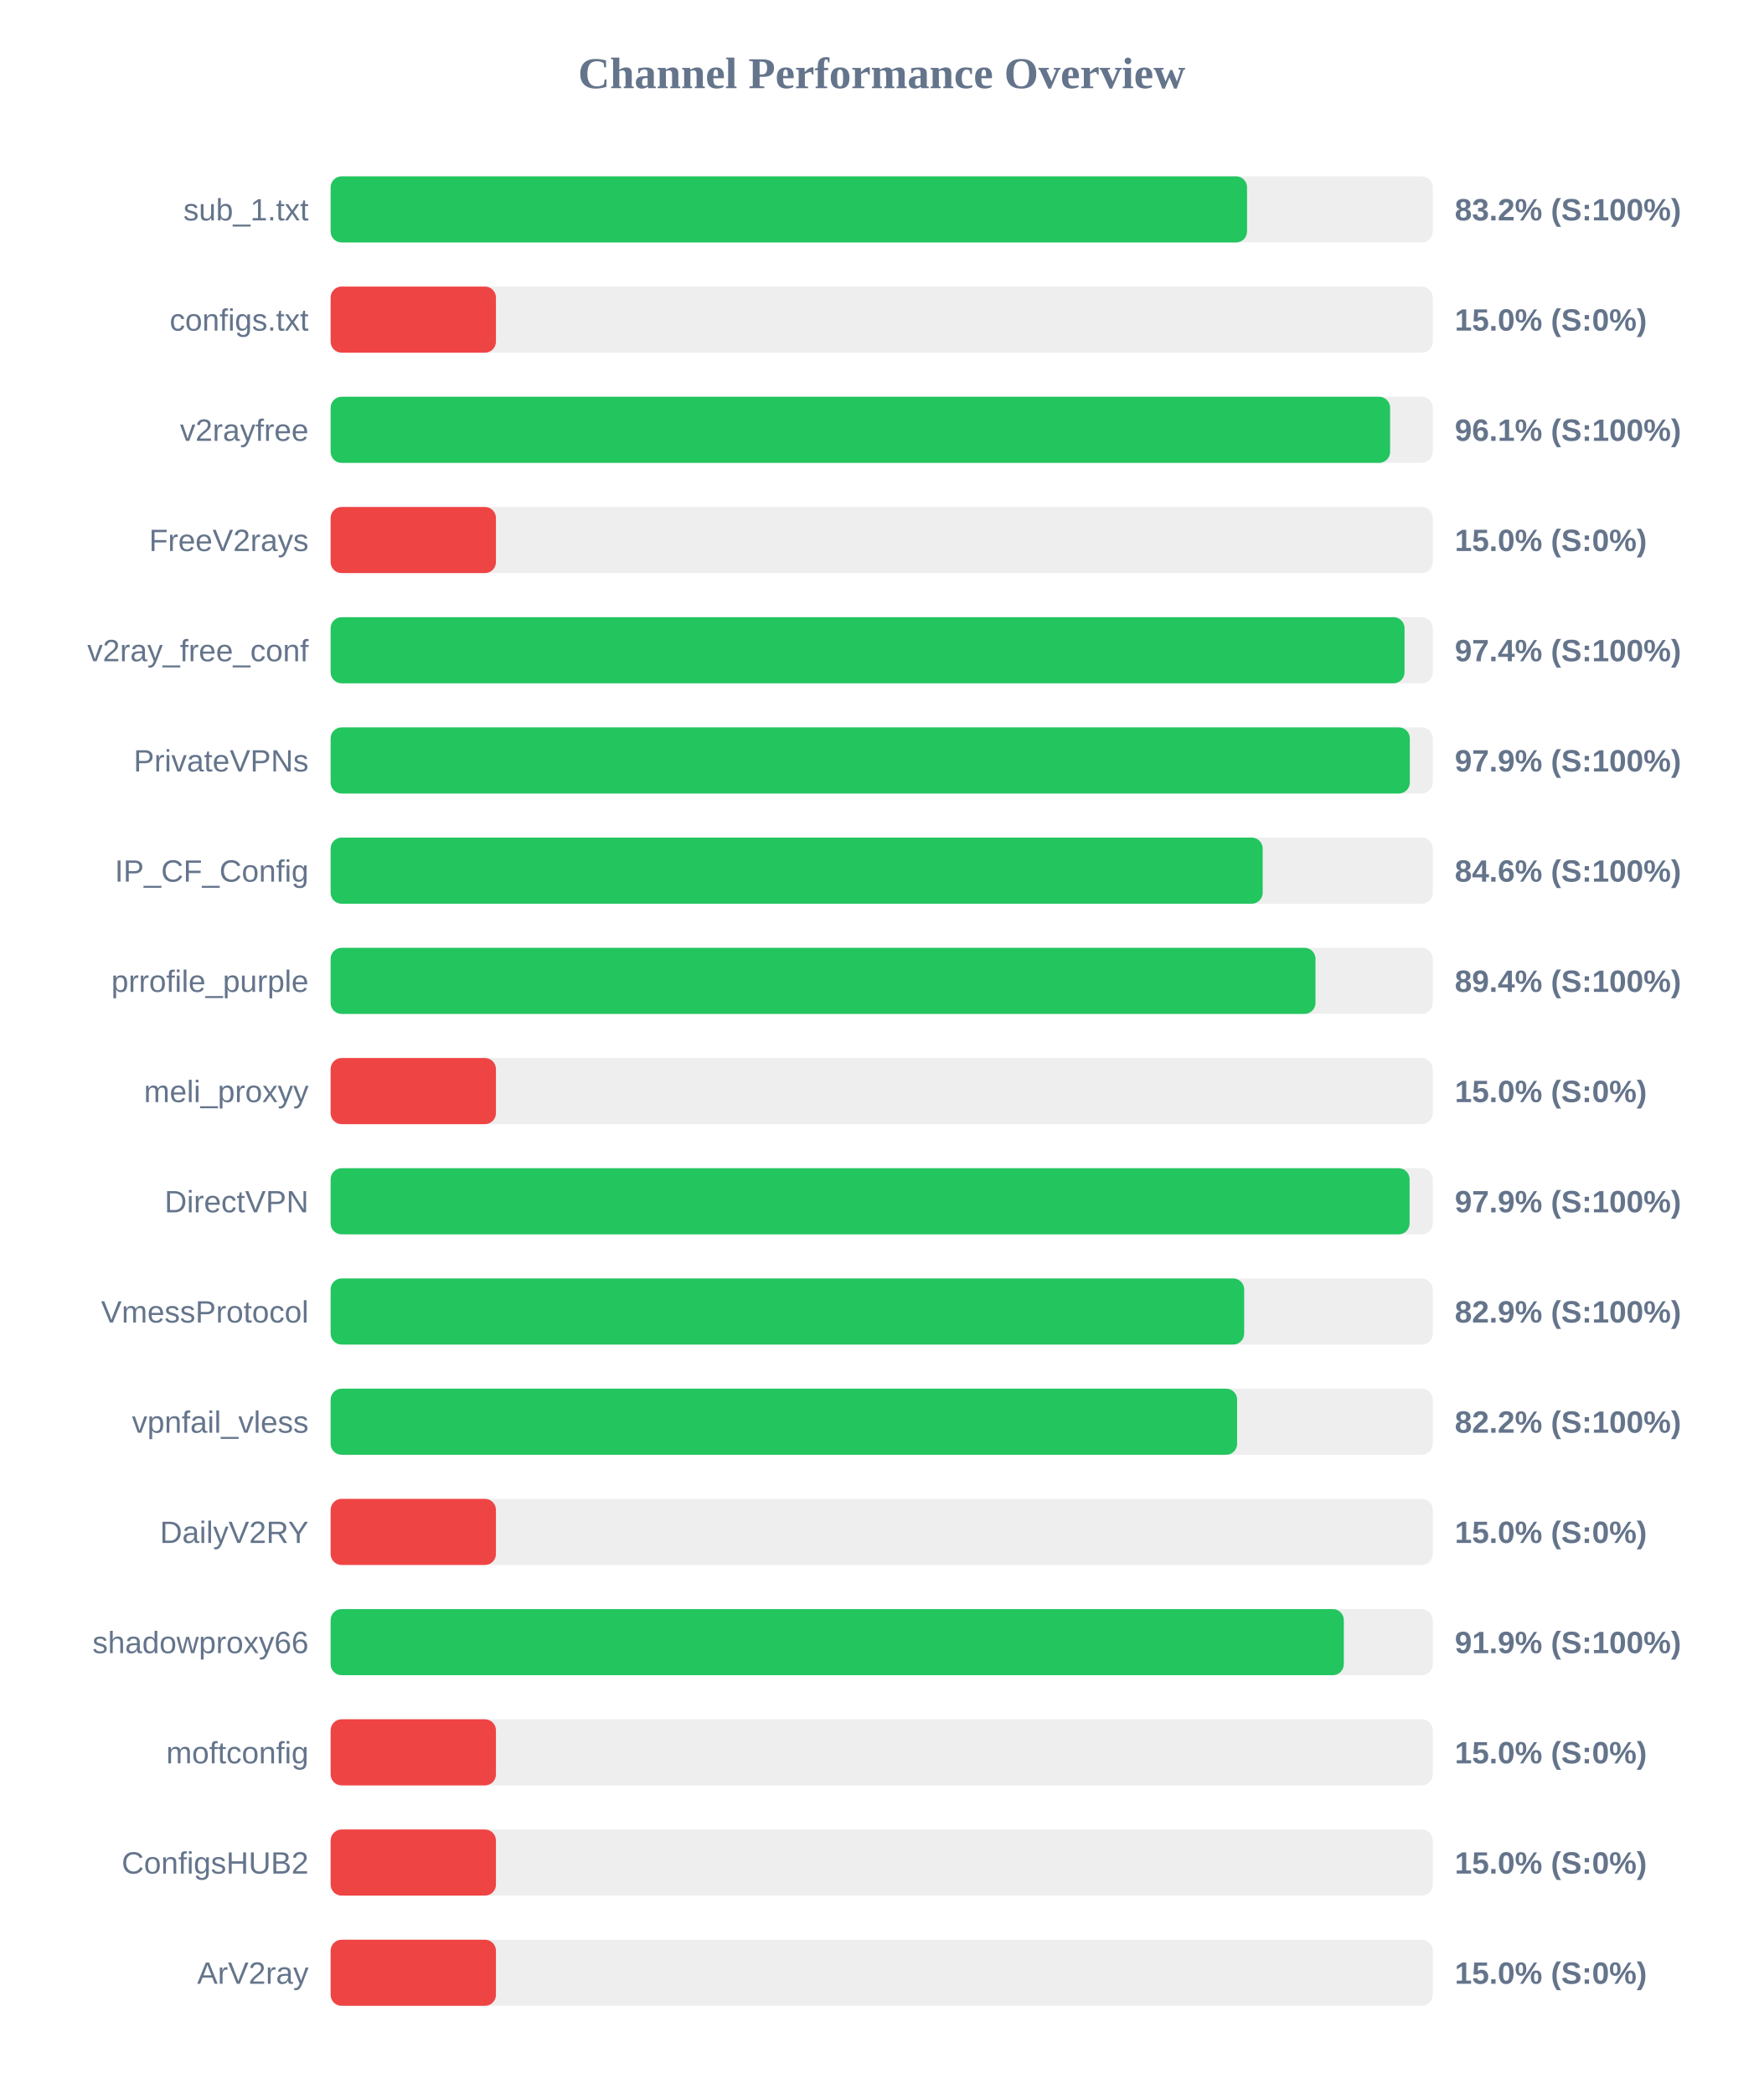
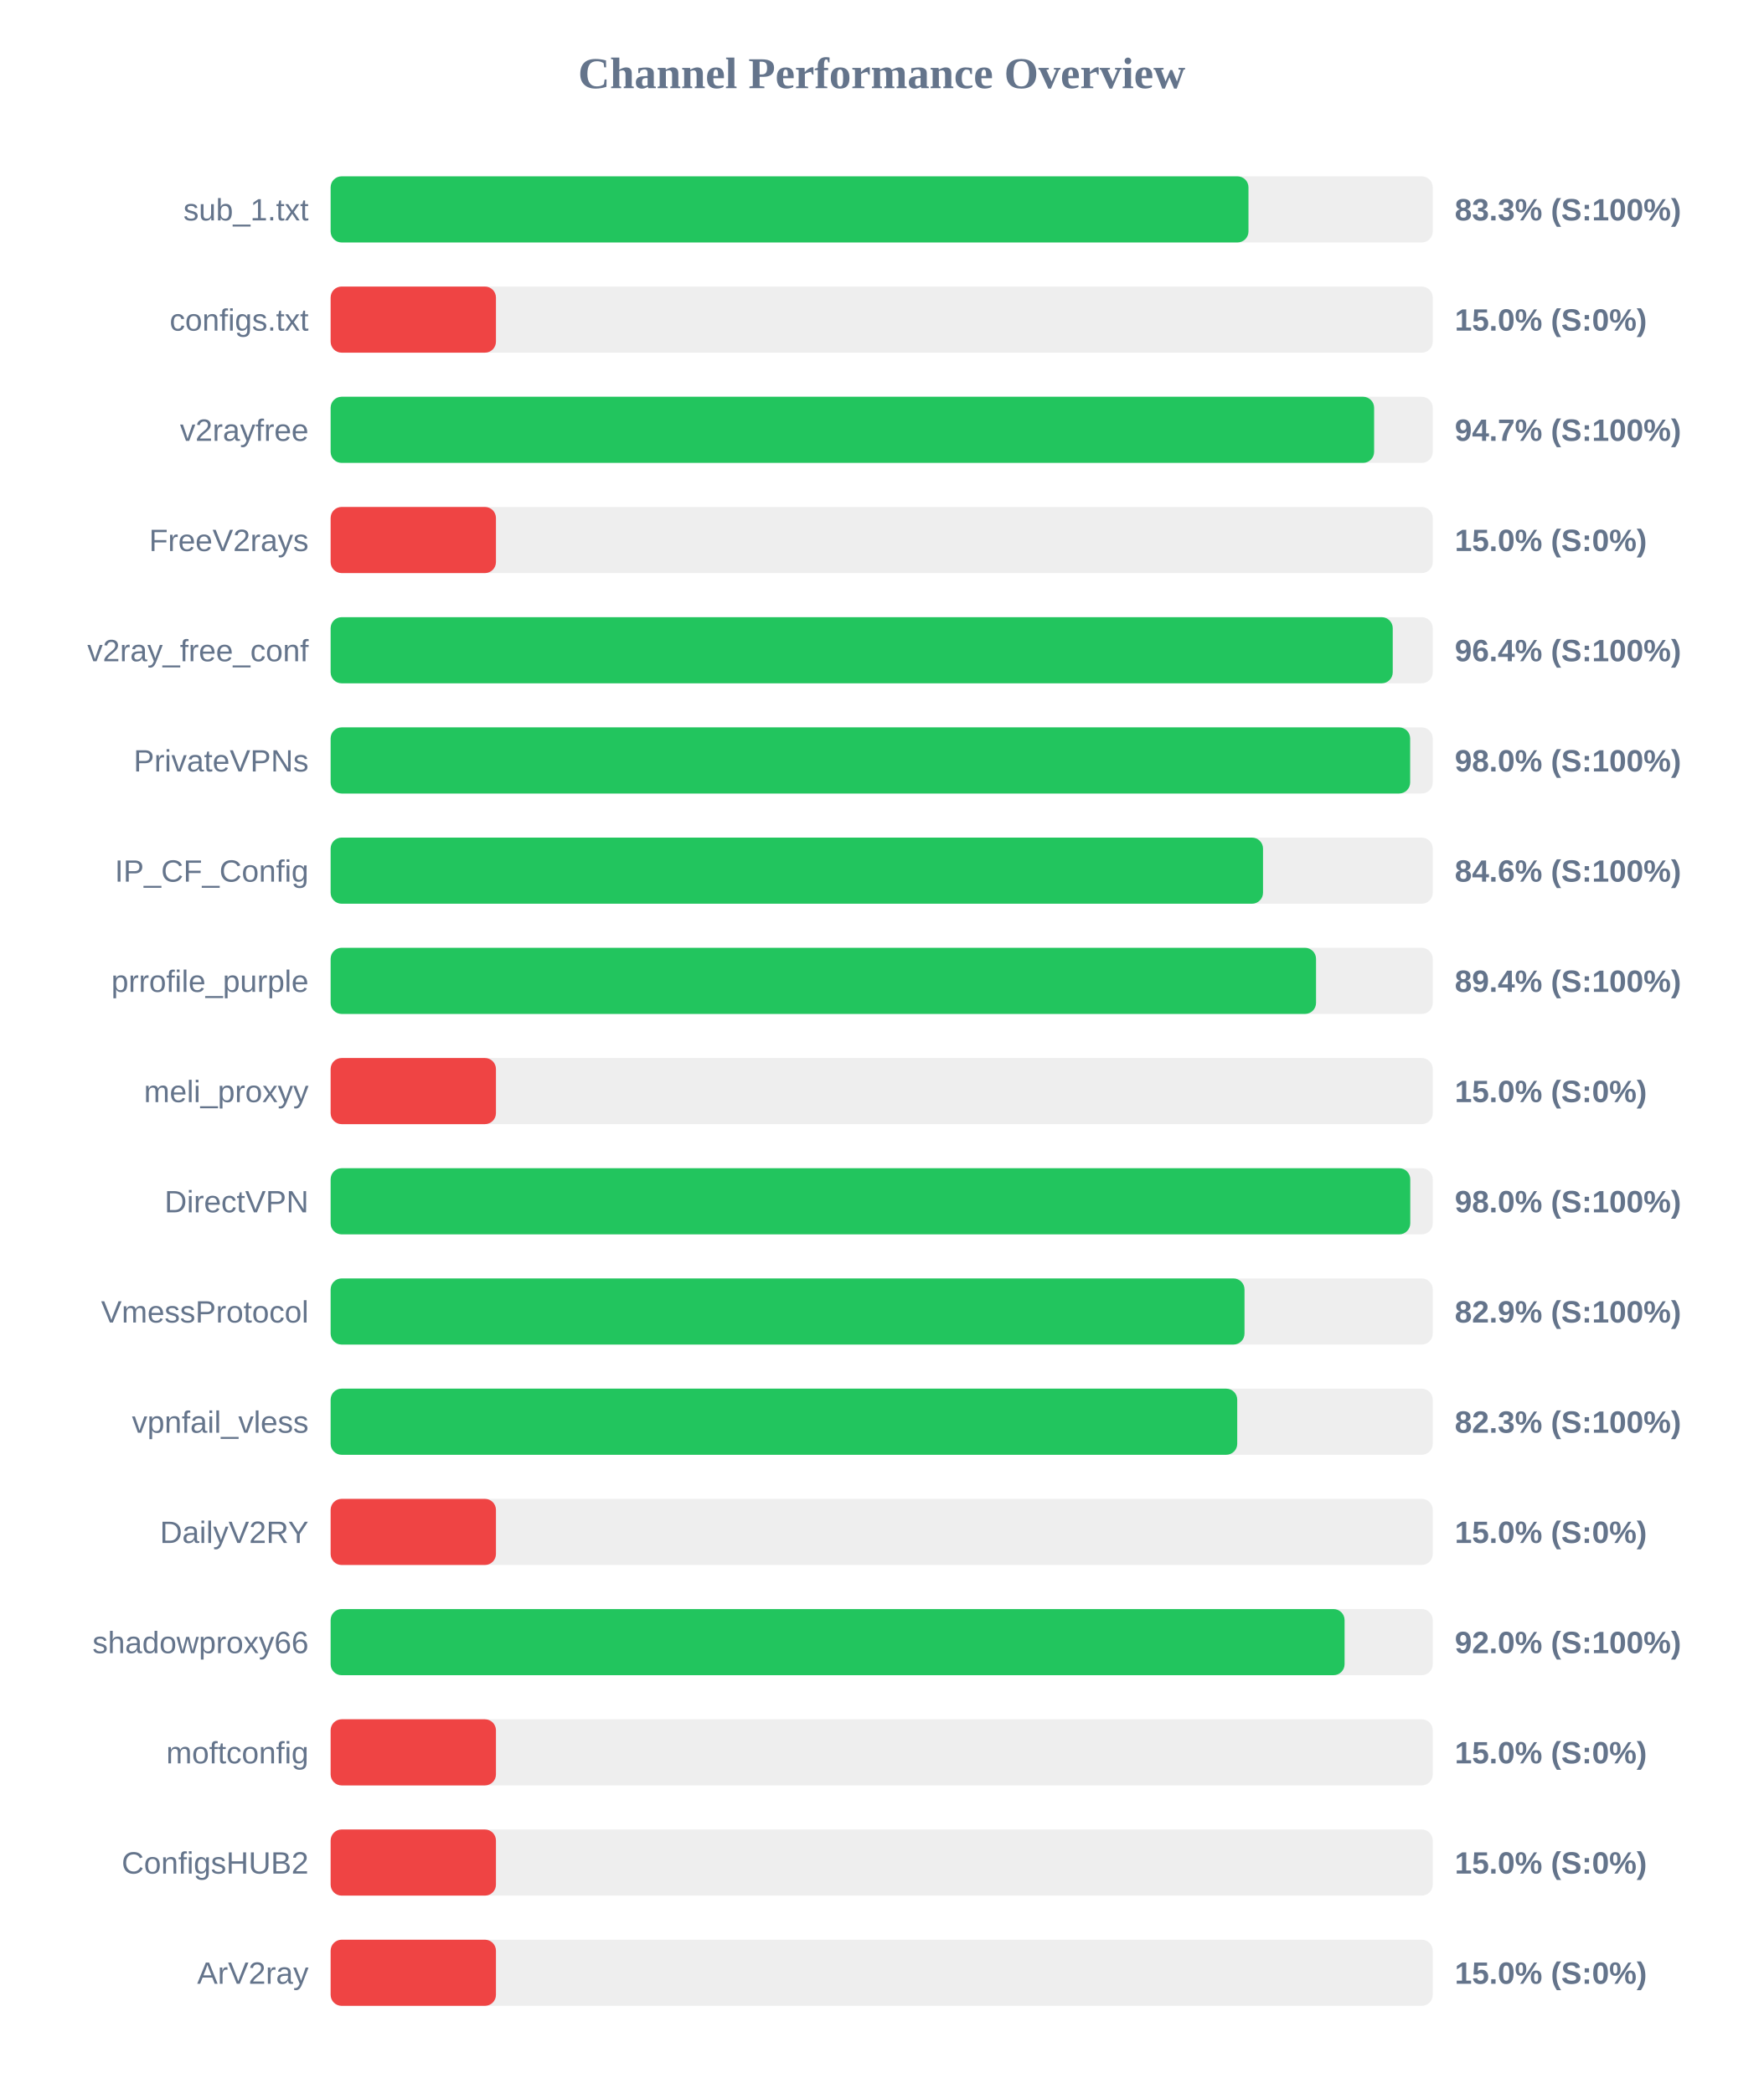
<svg xmlns="http://www.w3.org/2000/svg" width="800" height="950" version="1.1">
  <style>
        .row { font: 14px Arial; fill: #64748b; }
        .score { font: bold 14px Arial; fill: #64748b; }
    </style>
  <text x="400" y="40" text-anchor="middle" font-size="20px" font-weight="bold" fill="#64748b">Channel Performance Overview</text>
  <rect x="150" y="80" width="500" height="30" fill="#eee" rx="5" />
-   <rect x="150" y="80" width="415.75" height="30" fill="#22c55e" rx="5" />
+   <rect x="150" y="80" width="416.4" height="30" fill="#22c55e" rx="5" />
  <text x="140" y="100" text-anchor="end" class="row">sub_1.txt</text>
-   <text x="660" y="100" text-anchor="start" class="score">83.2% (S:100%)</text>
+   <text x="660" y="100" text-anchor="start" class="score">83.3% (S:100%)</text>
  <rect x="150" y="130" width="500" height="30" fill="#eee" rx="5" />
  <rect x="150" y="130" width="75.0" height="30" fill="#ef4444" rx="5" />
  <text x="140" y="150" text-anchor="end" class="row">configs.txt</text>
  <text x="660" y="150" text-anchor="start" class="score">15.0% (S:0%)</text>
  <rect x="150" y="180" width="500" height="30" fill="#eee" rx="5" />
-   <rect x="150" y="180" width="480.65" height="30" fill="#22c55e" rx="5" />
+   <rect x="150" y="180" width="473.4" height="30" fill="#22c55e" rx="5" />
  <text x="140" y="200" text-anchor="end" class="row">v2rayfree</text>
-   <text x="660" y="200" text-anchor="start" class="score">96.1% (S:100%)</text>
+   <text x="660" y="200" text-anchor="start" class="score">94.7% (S:100%)</text>
  <rect x="150" y="230" width="500" height="30" fill="#eee" rx="5" />
  <rect x="150" y="230" width="75.0" height="30" fill="#ef4444" rx="5" />
  <text x="140" y="250" text-anchor="end" class="row">FreeV2rays</text>
  <text x="660" y="250" text-anchor="start" class="score">15.0% (S:0%)</text>
  <rect x="150" y="280" width="500" height="30" fill="#eee" rx="5" />
-   <rect x="150" y="280" width="487.2" height="30" fill="#22c55e" rx="5" />
+   <rect x="150" y="280" width="481.85" height="30" fill="#22c55e" rx="5" />
  <text x="140" y="300" text-anchor="end" class="row">v2ray_free_conf</text>
-   <text x="660" y="300" text-anchor="start" class="score">97.4% (S:100%)</text>
+   <text x="660" y="300" text-anchor="start" class="score">96.4% (S:100%)</text>
  <rect x="150" y="330" width="500" height="30" fill="#eee" rx="5" />
-   <rect x="150" y="330" width="489.6" height="30" fill="#22c55e" rx="5" />
+   <rect x="150" y="330" width="489.75" height="30" fill="#22c55e" rx="5" />
  <text x="140" y="350" text-anchor="end" class="row">PrivateVPNs</text>
-   <text x="660" y="350" text-anchor="start" class="score">97.9% (S:100%)</text>
+   <text x="660" y="350" text-anchor="start" class="score">98.0% (S:100%)</text>
  <rect x="150" y="380" width="500" height="30" fill="#eee" rx="5" />
-   <rect x="150" y="380" width="422.85" height="30" fill="#22c55e" rx="5" />
+   <rect x="150" y="380" width="423.0" height="30" fill="#22c55e" rx="5" />
  <text x="140" y="400" text-anchor="end" class="row">IP_CF_Config</text>
  <text x="660" y="400" text-anchor="start" class="score">84.6% (S:100%)</text>
  <rect x="150" y="430" width="500" height="30" fill="#eee" rx="5" />
-   <rect x="150" y="430" width="446.8" height="30" fill="#22c55e" rx="5" />
+   <rect x="150" y="430" width="447.05" height="30" fill="#22c55e" rx="5" />
  <text x="140" y="450" text-anchor="end" class="row">prrofile_purple</text>
  <text x="660" y="450" text-anchor="start" class="score">89.4% (S:100%)</text>
  <rect x="150" y="480" width="500" height="30" fill="#eee" rx="5" />
  <rect x="150" y="480" width="75.0" height="30" fill="#ef4444" rx="5" />
  <text x="140" y="500" text-anchor="end" class="row">meli_proxyy</text>
  <text x="660" y="500" text-anchor="start" class="score">15.0% (S:0%)</text>
  <rect x="150" y="530" width="500" height="30" fill="#eee" rx="5" />
-   <rect x="150" y="530" width="489.5" height="30" fill="#22c55e" rx="5" />
+   <rect x="150" y="530" width="489.8" height="30" fill="#22c55e" rx="5" />
  <text x="140" y="550" text-anchor="end" class="row">DirectVPN</text>
-   <text x="660" y="550" text-anchor="start" class="score">97.9% (S:100%)</text>
+   <text x="660" y="550" text-anchor="start" class="score">98.0% (S:100%)</text>
  <rect x="150" y="580" width="500" height="30" fill="#eee" rx="5" />
-   <rect x="150" y="580" width="414.45" height="30" fill="#22c55e" rx="5" />
+   <rect x="150" y="580" width="414.6" height="30" fill="#22c55e" rx="5" />
  <text x="140" y="600" text-anchor="end" class="row">VmessProtocol</text>
  <text x="660" y="600" text-anchor="start" class="score">82.9% (S:100%)</text>
  <rect x="150" y="630" width="500" height="30" fill="#eee" rx="5" />
-   <rect x="150" y="630" width="411.25" height="30" fill="#22c55e" rx="5" />
+   <rect x="150" y="630" width="411.3" height="30" fill="#22c55e" rx="5" />
  <text x="140" y="650" text-anchor="end" class="row">vpnfail_vless</text>
-   <text x="660" y="650" text-anchor="start" class="score">82.2% (S:100%)</text>
+   <text x="660" y="650" text-anchor="start" class="score">82.3% (S:100%)</text>
  <rect x="150" y="680" width="500" height="30" fill="#eee" rx="5" />
  <rect x="150" y="680" width="75.0" height="30" fill="#ef4444" rx="5" />
  <text x="140" y="700" text-anchor="end" class="row">DailyV2RY</text>
  <text x="660" y="700" text-anchor="start" class="score">15.0% (S:0%)</text>
  <rect x="150" y="730" width="500" height="30" fill="#eee" rx="5" />
-   <rect x="150" y="730" width="459.65" height="30" fill="#22c55e" rx="5" />
+   <rect x="150" y="730" width="460.0" height="30" fill="#22c55e" rx="5" />
  <text x="140" y="750" text-anchor="end" class="row">shadowproxy66</text>
-   <text x="660" y="750" text-anchor="start" class="score">91.9% (S:100%)</text>
+   <text x="660" y="750" text-anchor="start" class="score">92.0% (S:100%)</text>
  <rect x="150" y="780" width="500" height="30" fill="#eee" rx="5" />
  <rect x="150" y="780" width="75.0" height="30" fill="#ef4444" rx="5" />
  <text x="140" y="800" text-anchor="end" class="row">moftconfig</text>
  <text x="660" y="800" text-anchor="start" class="score">15.0% (S:0%)</text>
  <rect x="150" y="830" width="500" height="30" fill="#eee" rx="5" />
  <rect x="150" y="830" width="75.0" height="30" fill="#ef4444" rx="5" />
  <text x="140" y="850" text-anchor="end" class="row">ConfigsHUB2</text>
  <text x="660" y="850" text-anchor="start" class="score">15.0% (S:0%)</text>
  <rect x="150" y="880" width="500" height="30" fill="#eee" rx="5" />
  <rect x="150" y="880" width="75.0" height="30" fill="#ef4444" rx="5" />
  <text x="140" y="900" text-anchor="end" class="row">ArV2ray</text>
  <text x="660" y="900" text-anchor="start" class="score">15.0% (S:0%)</text>
</svg>
